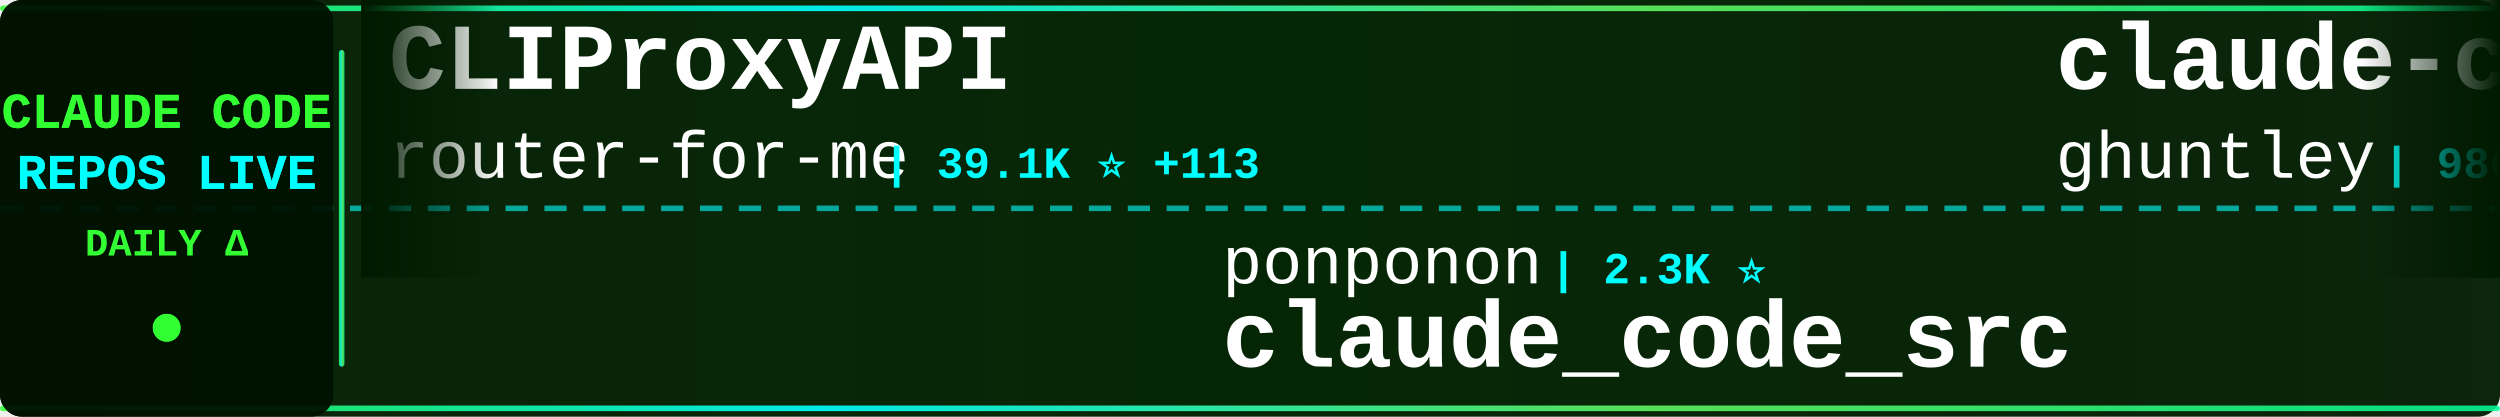
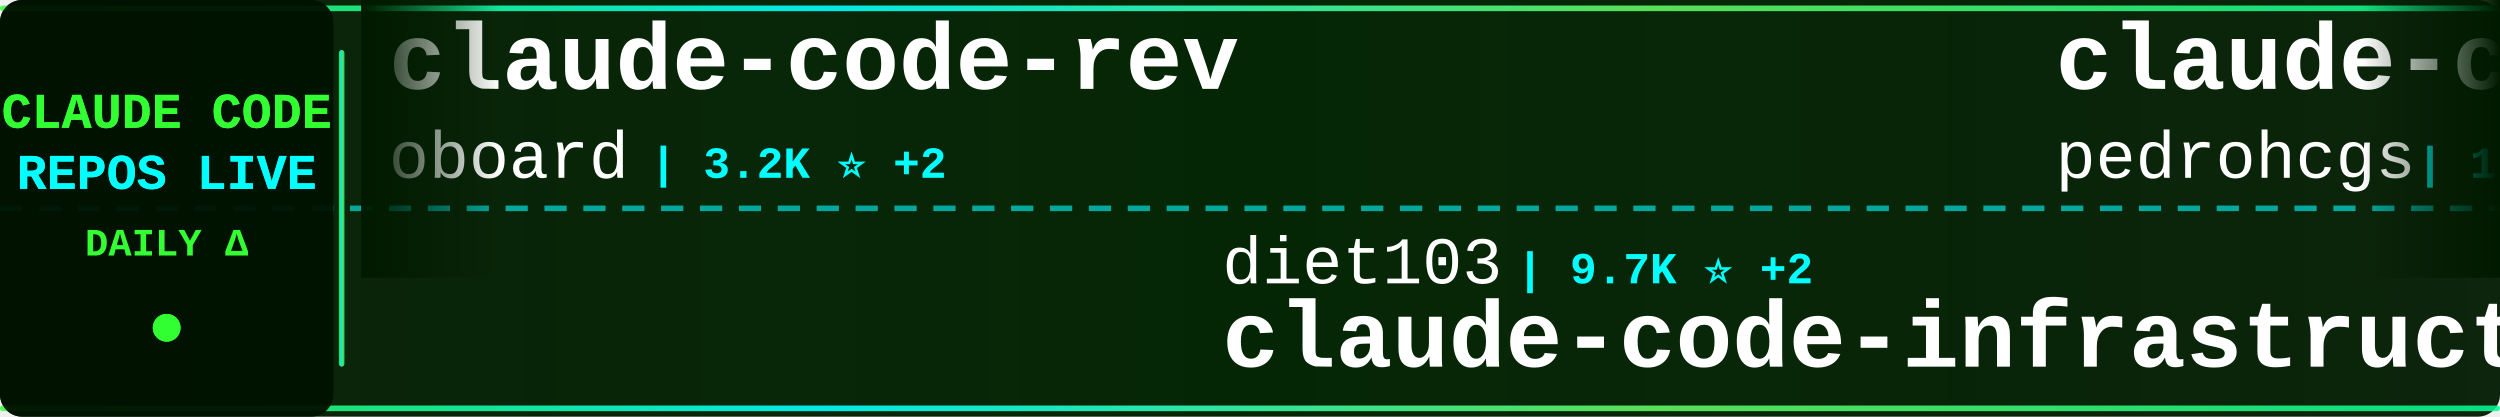
<svg xmlns="http://www.w3.org/2000/svg" width="900" height="150">
  <defs>
    <linearGradient id="tickerBg" x1="0%" y1="0%" x2="100%" y2="0%">
      <stop offset="0%" style="stop-color:#001a00;stop-opacity:0.95" />
      <stop offset="50%" style="stop-color:#002200;stop-opacity:0.98" />
      <stop offset="100%" style="stop-color:#001a00;stop-opacity:0.95" />
    </linearGradient>
    <linearGradient id="borderGrad" x1="0%" y1="0%" x2="100%" y2="0%">
      <stop offset="0%" style="stop-color:#33ff33;stop-opacity:0.85">
        <animate attributeName="stop-opacity" values="0.85;1;0.85" dur="2s" repeatCount="indefinite" />
      </stop>
      <stop offset="33%" style="stop-color:#00ffff;stop-opacity:0.9">
        <animate attributeName="stop-opacity" values="0.9;1;0.9" dur="2.2s" repeatCount="indefinite" />
      </stop>
      <stop offset="66%" style="stop-color:#66ff66;stop-opacity:0.85">
        <animate attributeName="stop-opacity" values="0.85;1;0.85" dur="1.8s" repeatCount="indefinite" />
      </stop>
      <stop offset="100%" style="stop-color:#00ff99;stop-opacity:0.85">
        <animate attributeName="stop-opacity" values="0.85;1;0.85" dur="2s" repeatCount="indefinite" />
      </stop>
    </linearGradient>
    <filter id="textGlow">
      <feGaussianBlur stdDeviation="0.1" result="coloredBlur" />
      <feMerge>
        <feMergeNode in="coloredBlur" />
        <feMergeNode in="SourceGraphic" />
      </feMerge>
    </filter>
    <filter id="metricGlow">
      <feGaussianBlur stdDeviation="0.2" result="coloredBlur" />
      <feMerge>
        <feMergeNode in="coloredBlur" />
        <feMergeNode in="SourceGraphic" />
      </feMerge>
    </filter>
    <linearGradient id="leftFade" x1="0%" y1="0%" x2="100%" y2="0%">
      <stop offset="0%" style="stop-color:#001a00;stop-opacity:1" />
      <stop offset="100%" style="stop-color:#001a00;stop-opacity:0" />
    </linearGradient>
    <linearGradient id="rightFade" x1="0%" y1="0%" x2="100%" y2="0%">
      <stop offset="0%" style="stop-color:#001a00;stop-opacity:0" />
      <stop offset="100%" style="stop-color:#001a00;stop-opacity:1" />
    </linearGradient>
  </defs>
  <rect width="900" height="150" fill="url(#tickerBg)" rx="8" />
  <rect x="0" y="2" width="900" height="2" fill="url(#borderGrad)" rx="1" />
  <rect x="0" y="146" width="900" height="2" fill="url(#borderGrad)" rx="1" />
  <line x1="0" y1="75" x2="900" y2="75" stroke="#00ffff" stroke-width="2" stroke-dasharray="8 6" opacity="0.6" />
  <rect x="0" y="0" width="120" height="150" fill="#001100" opacity="0.95" rx="8" />
  <text x="60" y="46" font-family="'Courier New', monospace" font-size="18" font-weight="bold" fill="#33ff33" text-anchor="middle" filter="url(#textGlow)">
    CLAUDE CODE
  </text>
  <text x="60" y="68" font-family="'Courier New', monospace" font-size="18" font-weight="bold" fill="#00ffff" text-anchor="middle" filter="url(#textGlow)">
    REPOS LIVE
  </text>
  <text x="60" y="92" font-family="'Courier New', monospace" font-size="14" font-weight="bold" fill="#33ff33" text-anchor="middle">
    DAILY Δ
  </text>
  <circle cx="60" cy="118" r="5" fill="#33ff33" filter="url(#metricGlow)">
    <animate attributeName="r" values="4;6;4" dur="1.5s" repeatCount="indefinite" />
    <animate attributeName="opacity" values="0.6;1;0.6" dur="1.5s" repeatCount="indefinite" />
  </circle>
  <rect x="122" y="18" width="2" height="114" fill="url(#borderGrad)" rx="1" />
  <clipPath id="tickerClip">
    <rect x="130" y="0" width="770" height="150" />
  </clipPath>
  <g clip-path="url(#tickerClip)">
    <g id="tickerItems">
      <animateTransform attributeName="transform" attributeType="XML" type="translate" from="0 0" to="-3000 0" dur="54s" repeatCount="indefinite" />
      <g transform="translate(0, 0)">
-         <text x="140" y="32" font-family="'Courier New', monospace" font-size="34" font-weight="bold" fill="#ffffff">CLIProxyAPI</text>
-         <text x="140" y="64" font-family="'Courier New', monospace" font-size="24" font-weight="normal" fill="#ffffff" opacity="1.0">router-for-me</text>
-         <text x="318" y="64" font-family="'Courier New', monospace" font-size="16" font-weight="bold" fill="#00ffff"> | 39.1K ⭐ +113</text>
+         <text x="140" y="32" font-family="'Courier New', monospace" font-size="34" font-weight="bold" fill="#ffffff">claude-code-rev</text>
+         <text x="140" y="64" font-family="'Courier New', monospace" font-size="24" font-weight="normal" fill="#ffffff" opacity="1.0">oboard</text>
+         <text x="234" y="64" font-family="'Courier New', monospace" font-size="16" font-weight="bold" fill="#00ffff"> | 3.2K ⭐ +2</text>
      </g>
      <g transform="translate(300, 0)">
+         <text x="140" y="102" font-family="'Courier New', monospace" font-size="24" font-weight="normal" fill="#ffffff" opacity="1.0">diet103</text>
+         <text x="246" y="102" font-family="'Courier New', monospace" font-size="16" font-weight="bold" fill="#00ffff"> | 9.7K ⭐ +2</text>
+         <text x="140" y="132" font-family="'Courier New', monospace" font-size="34" font-weight="bold" fill="#ffffff">claude-code-infrastructu...</text>
+       </g>
+       <g transform="translate(600, 0)">
+         <text x="140" y="32" font-family="'Courier New', monospace" font-size="34" font-weight="bold" fill="#ffffff">claude-code-my-workflow</text>
+         <text x="140" y="64" font-family="'Courier New', monospace" font-size="24" font-weight="normal" fill="#ffffff" opacity="1.0">pedrohcgs</text>
+         <text x="270" y="64" font-family="'Courier New', monospace" font-size="16" font-weight="bold" fill="#00ffff"> | 1.3K ⭐ +7</text>
+       </g>
+       <g transform="translate(900, 0)">
+         <text x="140" y="102" font-family="'Courier New', monospace" font-size="24" font-weight="normal" fill="#ffffff" opacity="1.0">edmund-io</text>
+         <text x="270" y="102" font-family="'Courier New', monospace" font-size="16" font-weight="bold" fill="#00ffff"> | 1.5K ⭐ +1</text>
+         <text x="140" y="132" font-family="'Courier New', monospace" font-size="34" font-weight="bold" fill="#ffffff">edmunds-claude-code</text>
+       </g>
+       <g transform="translate(1200, 0)">
+         <text x="140" y="32" font-family="'Courier New', monospace" font-size="34" font-weight="bold" fill="#ffffff">claude-code-plugins-plus...</text>
+         <text x="140" y="64" font-family="'Courier New', monospace" font-size="24" font-weight="normal" fill="#ffffff" opacity="1.0">jeremylongshore</text>
+         <text x="342" y="64" font-family="'Courier New', monospace" font-size="16" font-weight="bold" fill="#00ffff"> | 2.5K ⭐ +1</text>
+       </g>
+       <g transform="translate(1500, 0)">
+         <text x="140" y="102" font-family="'Courier New', monospace" font-size="24" font-weight="normal" fill="#ffffff" opacity="1.0">alejandrobalderas</text>
+         <text x="366" y="102" font-family="'Courier New', monospace" font-size="16" font-weight="bold" fill="#00ffff"> | 2.4K ⭐ +10</text>
+         <text x="140" y="132" font-family="'Courier New', monospace" font-size="34" font-weight="bold" fill="#ffffff">claude-code-from-source</text>
+       </g>
+       <g transform="translate(1800, 0)">
+         <text x="140" y="32" font-family="'Courier New', monospace" font-size="34" font-weight="bold" fill="#ffffff">my-claude-code-setup</text>
+         <text x="140" y="64" font-family="'Courier New', monospace" font-size="24" font-weight="normal" fill="#ffffff" opacity="1.0">centminmod</text>
+         <text x="282" y="64" font-family="'Courier New', monospace" font-size="16" font-weight="bold" fill="#00ffff"> | 2.5K ⭐ +3</text>
+       </g>
+       <g transform="translate(2100, 0)">
        <text x="140" y="102" font-family="'Courier New', monospace" font-size="24" font-weight="normal" fill="#ffffff" opacity="1.0">ponponon</text>
        <text x="258" y="102" font-family="'Courier New', monospace" font-size="16" font-weight="bold" fill="#00ffff"> | 2.3K ⭐</text>
        <text x="140" y="132" font-family="'Courier New', monospace" font-size="34" font-weight="bold" fill="#ffffff">claude_code_src</text>
      </g>
-       <g transform="translate(600, 0)">
-         <text x="140" y="32" font-family="'Courier New', monospace" font-size="34" font-weight="bold" fill="#ffffff">claude-code-source-code-...</text>
-         <text x="140" y="64" font-family="'Courier New', monospace" font-size="24" font-weight="normal" fill="#ffffff" opacity="1.0">ghuntley</text>
-         <text x="258" y="64" font-family="'Courier New', monospace" font-size="16" font-weight="bold" fill="#00ffff"> | 986 ⭐</text>
-       </g>
-       <g transform="translate(900, 0)">
-         <text x="140" y="102" font-family="'Courier New', monospace" font-size="24" font-weight="normal" fill="#ffffff" opacity="1.0">AICoderTudou</text>
-         <text x="306" y="102" font-family="'Courier New', monospace" font-size="16" font-weight="bold" fill="#00ffff"> | 498 ⭐</text>
-         <text x="140" y="132" font-family="'Courier New', monospace" font-size="34" font-weight="bold" fill="#ffffff">claude-code-tudou</text>
-       </g>
-       <g transform="translate(1200, 0)">
-         <text x="140" y="32" font-family="'Courier New', monospace" font-size="34" font-weight="bold" fill="#ffffff">claude-code-workflows</text>
-         <text x="140" y="64" font-family="'Courier New', monospace" font-size="24" font-weight="normal" fill="#ffffff" opacity="1.0">OneRedOak</text>
-         <text x="270" y="64" font-family="'Courier New', monospace" font-size="16" font-weight="bold" fill="#00ffff"> | 3.8K ⭐ +1</text>
-       </g>
-       <g transform="translate(1500, 0)">
-         <text x="140" y="102" font-family="'Courier New', monospace" font-size="24" font-weight="normal" fill="#ffffff" opacity="1.0">Cranot</text>
-         <text x="234" y="102" font-family="'Courier New', monospace" font-size="16" font-weight="bold" fill="#00ffff"> | 2.8K ⭐ +4</text>
-         <text x="140" y="132" font-family="'Courier New', monospace" font-size="34" font-weight="bold" fill="#ffffff">claude-code-guide</text>
-       </g>
-       <g transform="translate(1800, 0)">
-         <text x="140" y="32" font-family="'Courier New', monospace" font-size="34" font-weight="bold" fill="#ffffff">my-claude-code-setup</text>
-         <text x="140" y="64" font-family="'Courier New', monospace" font-size="24" font-weight="normal" fill="#ffffff" opacity="1.0">centminmod</text>
-         <text x="282" y="64" font-family="'Courier New', monospace" font-size="16" font-weight="bold" fill="#00ffff"> | 2.5K ⭐ +2</text>
-       </g>
-       <g transform="translate(2100, 0)">
-         <text x="140" y="102" font-family="'Courier New', monospace" font-size="24" font-weight="normal" fill="#ffffff" opacity="1.0">anthropics</text>
-         <text x="282" y="102" font-family="'Courier New', monospace" font-size="16" font-weight="bold" fill="#00ffff"> | 5.5K ⭐ +11</text>
-         <text x="140" y="132" font-family="'Courier New', monospace" font-size="34" font-weight="bold" fill="#ffffff">claude-code-security-rev...</text>
-       </g>
      <g transform="translate(2400, 0)">
-         <text x="140" y="32" font-family="'Courier New', monospace" font-size="34" font-weight="bold" fill="#ffffff">claude-code-from-source</text>
-         <text x="140" y="64" font-family="'Courier New', monospace" font-size="24" font-weight="normal" fill="#ffffff" opacity="1.0">alejandrobalderas</text>
-         <text x="366" y="64" font-family="'Courier New', monospace" font-size="16" font-weight="bold" fill="#00ffff"> | 2.4K ⭐ +11</text>
+         <text x="140" y="32" font-family="'Courier New', monospace" font-size="34" font-weight="bold" fill="#ffffff">claude-code-base-action</text>
+         <text x="140" y="64" font-family="'Courier New', monospace" font-size="24" font-weight="normal" fill="#ffffff" opacity="1.0">anthropics</text>
+         <text x="282" y="64" font-family="'Courier New', monospace" font-size="16" font-weight="bold" fill="#00ffff"> | 892 ⭐ +3</text>
      </g>
      <g transform="translate(2700, 0)">
-         <text x="140" y="102" font-family="'Courier New', monospace" font-size="24" font-weight="normal" fill="#ffffff" opacity="1.0">Piebald-AI</text>
-         <text x="282" y="102" font-family="'Courier New', monospace" font-size="16" font-weight="bold" fill="#00ffff"> | 11.6K ⭐ +28</text>
-         <text x="140" y="132" font-family="'Courier New', monospace" font-size="34" font-weight="bold" fill="#ffffff">claude-code-system-promp...</text>
+         <text x="140" y="102" font-family="'Courier New', monospace" font-size="24" font-weight="normal" fill="#ffffff" opacity="1.0">digitalsamba</text>
+         <text x="306" y="102" font-family="'Courier New', monospace" font-size="16" font-weight="bold" fill="#00ffff"> | 1.7K ⭐ +7</text>
+         <text x="140" y="132" font-family="'Courier New', monospace" font-size="34" font-weight="bold" fill="#ffffff">claude-code-video-toolki...</text>
      </g>
      <g transform="translate(3000, 0)">
-         <text x="140" y="32" font-family="'Courier New', monospace" font-size="34" font-weight="bold" fill="#ffffff">CLIProxyAPI</text>
-         <text x="140" y="64" font-family="'Courier New', monospace" font-size="24" font-weight="normal" fill="#ffffff" opacity="1.0">router-for-me</text>
-         <text x="318" y="64" font-family="'Courier New', monospace" font-size="16" font-weight="bold" fill="#00ffff"> | 39.1K ⭐ +113</text>
+         <text x="140" y="32" font-family="'Courier New', monospace" font-size="34" font-weight="bold" fill="#ffffff">claude-code-rev</text>
+         <text x="140" y="64" font-family="'Courier New', monospace" font-size="24" font-weight="normal" fill="#ffffff" opacity="1.0">oboard</text>
+         <text x="234" y="64" font-family="'Courier New', monospace" font-size="16" font-weight="bold" fill="#00ffff"> | 3.2K ⭐ +2</text>
      </g>
      <g transform="translate(3300, 0)">
-         <text x="140" y="102" font-family="'Courier New', monospace" font-size="24" font-weight="normal" fill="#ffffff" opacity="1.0">ponponon</text>
-         <text x="258" y="102" font-family="'Courier New', monospace" font-size="16" font-weight="bold" fill="#00ffff"> | 2.3K ⭐</text>
-         <text x="140" y="132" font-family="'Courier New', monospace" font-size="34" font-weight="bold" fill="#ffffff">claude_code_src</text>
+         <text x="140" y="102" font-family="'Courier New', monospace" font-size="24" font-weight="normal" fill="#ffffff" opacity="1.0">diet103</text>
+         <text x="246" y="102" font-family="'Courier New', monospace" font-size="16" font-weight="bold" fill="#00ffff"> | 9.7K ⭐ +2</text>
+         <text x="140" y="132" font-family="'Courier New', monospace" font-size="34" font-weight="bold" fill="#ffffff">claude-code-infrastructu...</text>
      </g>
      <g transform="translate(3600, 0)">
-         <text x="140" y="32" font-family="'Courier New', monospace" font-size="34" font-weight="bold" fill="#ffffff">claude-code-source-code-...</text>
-         <text x="140" y="64" font-family="'Courier New', monospace" font-size="24" font-weight="normal" fill="#ffffff" opacity="1.0">ghuntley</text>
-         <text x="258" y="64" font-family="'Courier New', monospace" font-size="16" font-weight="bold" fill="#00ffff"> | 986 ⭐</text>
+         <text x="140" y="32" font-family="'Courier New', monospace" font-size="34" font-weight="bold" fill="#ffffff">claude-code-my-workflow</text>
+         <text x="140" y="64" font-family="'Courier New', monospace" font-size="24" font-weight="normal" fill="#ffffff" opacity="1.0">pedrohcgs</text>
+         <text x="270" y="64" font-family="'Courier New', monospace" font-size="16" font-weight="bold" fill="#00ffff"> | 1.3K ⭐ +7</text>
      </g>
      <g transform="translate(3900, 0)">
-         <text x="140" y="102" font-family="'Courier New', monospace" font-size="24" font-weight="normal" fill="#ffffff" opacity="1.0">AICoderTudou</text>
-         <text x="306" y="102" font-family="'Courier New', monospace" font-size="16" font-weight="bold" fill="#00ffff"> | 498 ⭐</text>
-         <text x="140" y="132" font-family="'Courier New', monospace" font-size="34" font-weight="bold" fill="#ffffff">claude-code-tudou</text>
+         <text x="140" y="102" font-family="'Courier New', monospace" font-size="24" font-weight="normal" fill="#ffffff" opacity="1.0">edmund-io</text>
+         <text x="270" y="102" font-family="'Courier New', monospace" font-size="16" font-weight="bold" fill="#00ffff"> | 1.5K ⭐ +1</text>
+         <text x="140" y="132" font-family="'Courier New', monospace" font-size="34" font-weight="bold" fill="#ffffff">edmunds-claude-code</text>
      </g>
    </g>
  </g>
  <rect x="130" y="0" width="50" height="100" fill="url(#leftFade)" />
  <rect x="850" y="0" width="50" height="100" fill="url(#rightFade)" />
</svg>
